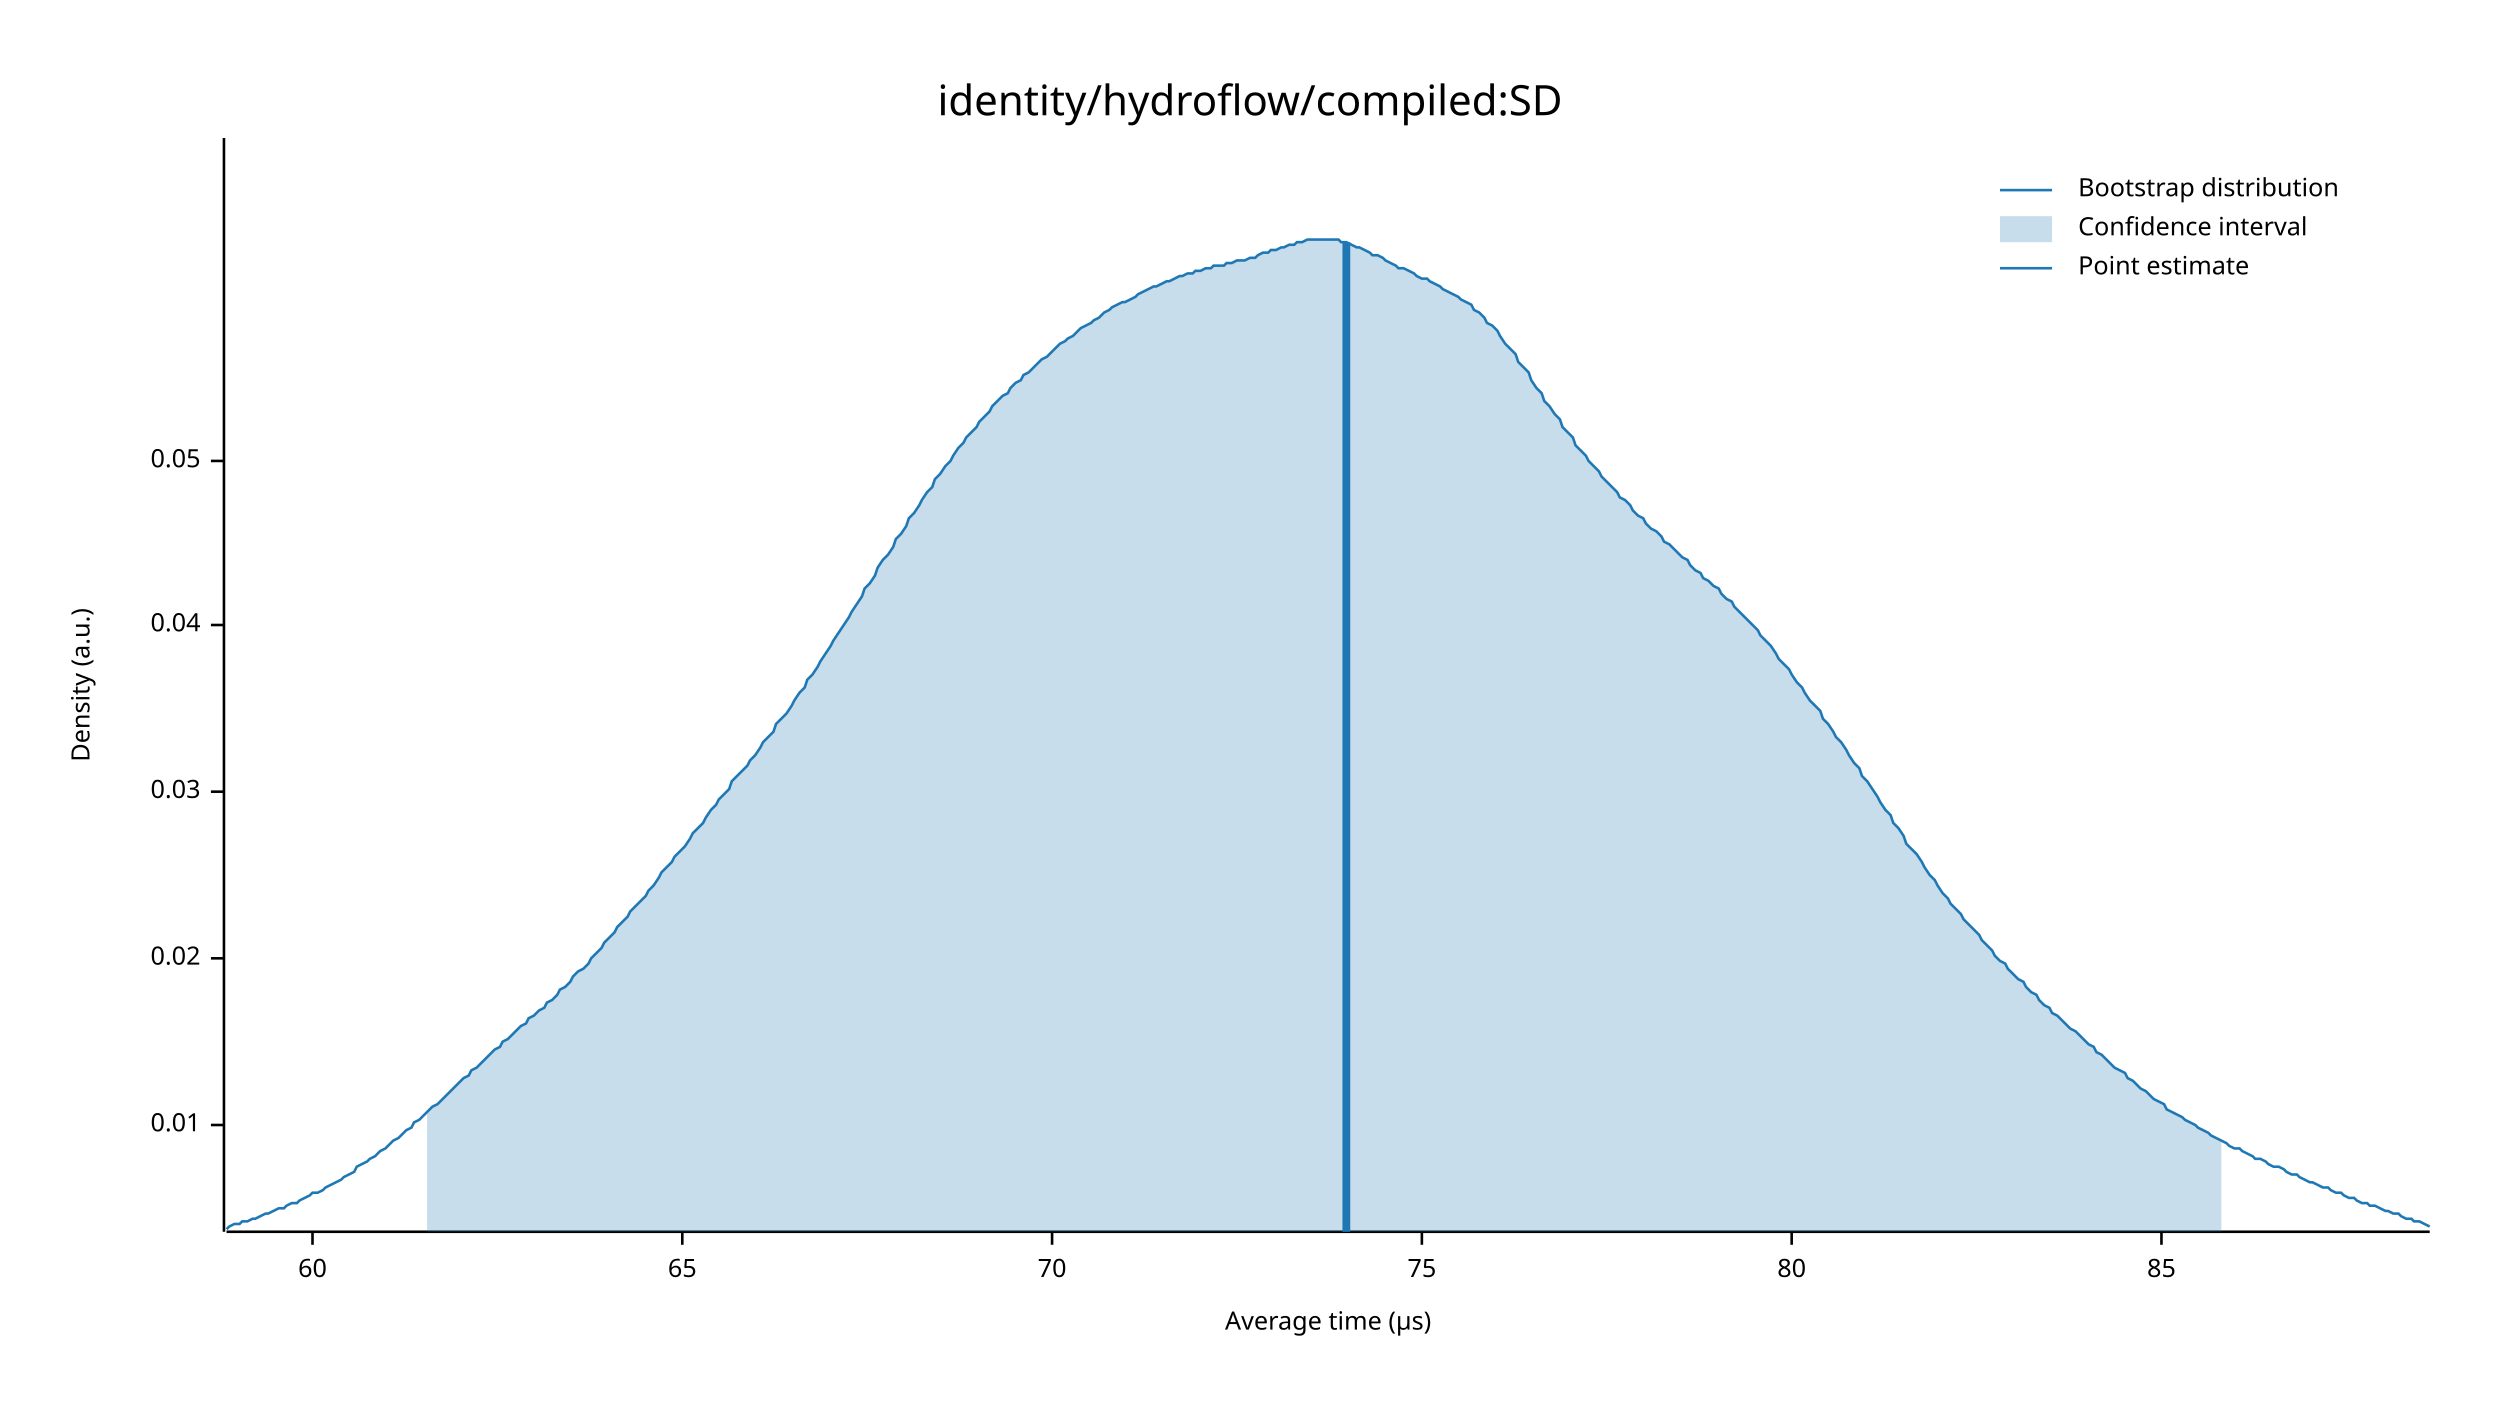
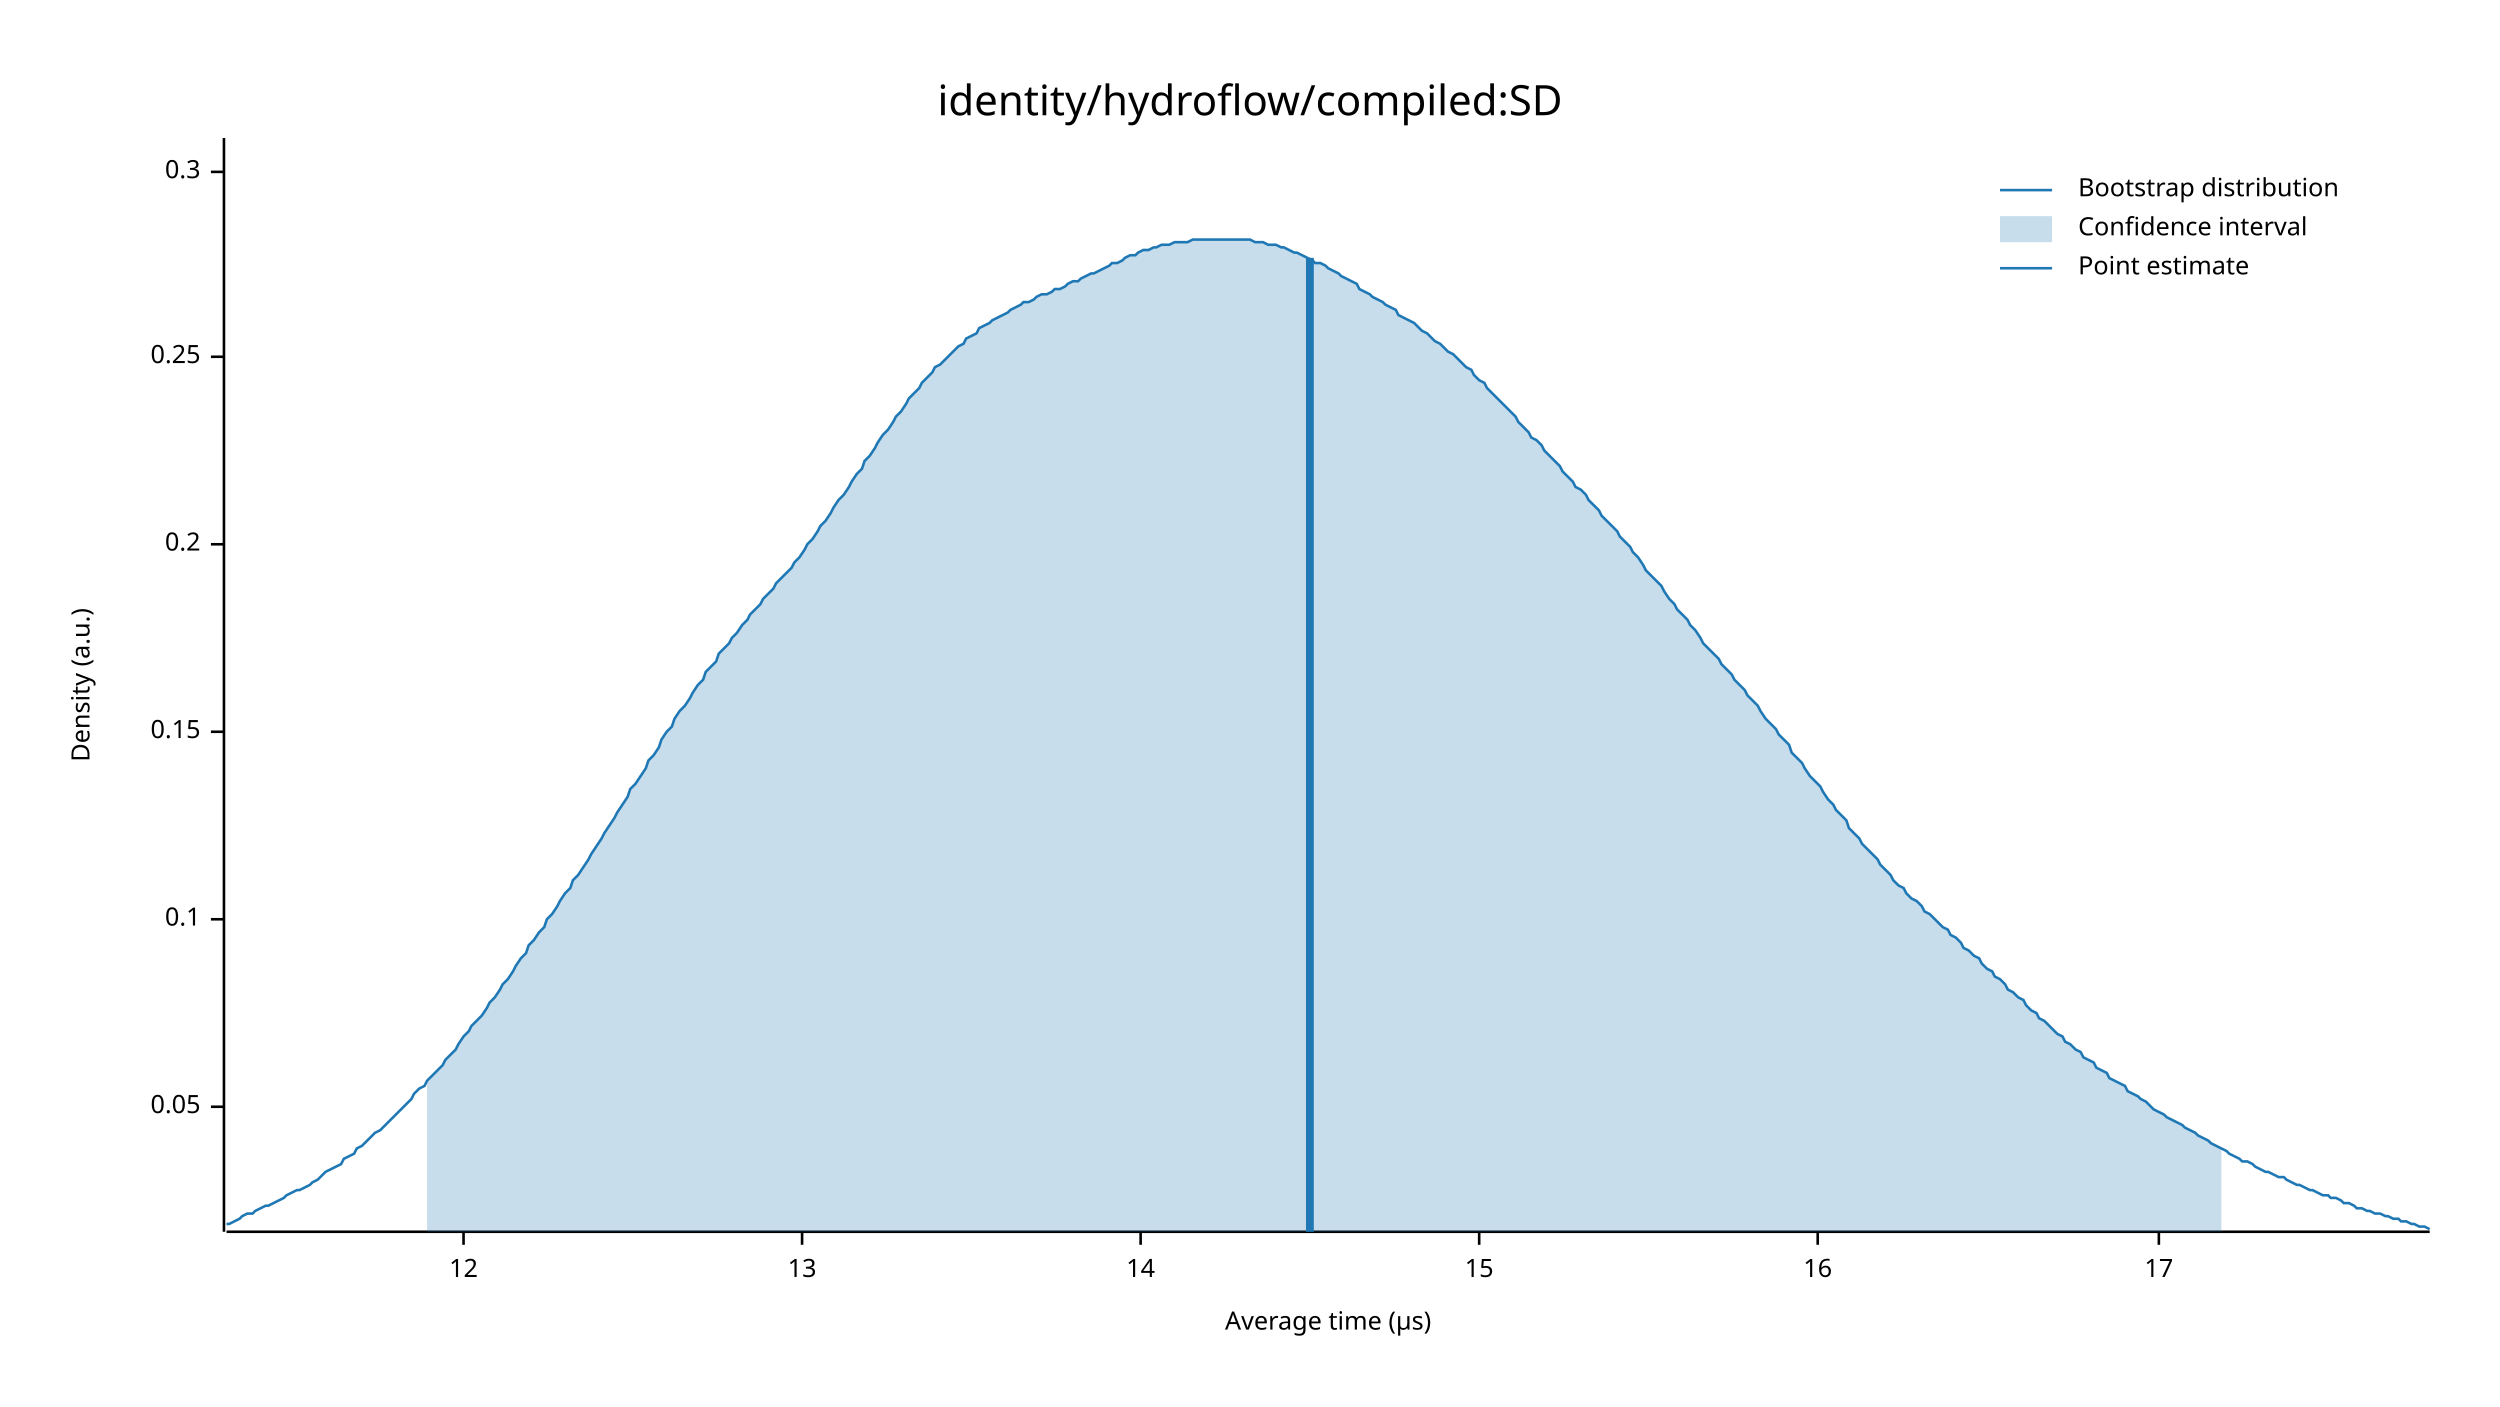
<svg xmlns="http://www.w3.org/2000/svg" width="960" height="540" viewBox="0 0 960 540">
  <text x="480" y="32" dy="0.76em" text-anchor="middle" font-family="sans-serif" font-size="16.129" opacity="1" fill="#000000">
identity/hydroflow/compiled:SD
</text>
  <text x="27" y="263" dy="0.76em" text-anchor="middle" font-family="sans-serif" font-size="9.677" opacity="1" fill="#000000" transform="rotate(270, 27, 263)">
Density (a.u.)
</text>
  <text x="510" y="513" dy="-0.5ex" text-anchor="middle" font-family="sans-serif" font-size="9.677" opacity="1" fill="#000000">
Average time (µs)
</text>
  <polyline fill="none" opacity="1" stroke="#000000" stroke-width="1" points="86,53 86,473 " />
-   <text x="77" y="432" dy="0.5ex" text-anchor="end" font-family="sans-serif" font-size="9.677" opacity="1" fill="#000000">
- 0.01
- </text>
-   <polyline fill="none" opacity="1" stroke="#000000" stroke-width="1" points="81,432 86,432 " />
-   <text x="77" y="368" dy="0.5ex" text-anchor="end" font-family="sans-serif" font-size="9.677" opacity="1" fill="#000000">
- 0.02
- </text>
-   <polyline fill="none" opacity="1" stroke="#000000" stroke-width="1" points="81,368 86,368 " />
-   <text x="77" y="304" dy="0.5ex" text-anchor="end" font-family="sans-serif" font-size="9.677" opacity="1" fill="#000000">
- 0.03
- </text>
-   <polyline fill="none" opacity="1" stroke="#000000" stroke-width="1" points="81,304 86,304 " />
-   <text x="77" y="240" dy="0.5ex" text-anchor="end" font-family="sans-serif" font-size="9.677" opacity="1" fill="#000000">
- 0.04
- </text>
-   <polyline fill="none" opacity="1" stroke="#000000" stroke-width="1" points="81,240 86,240 " />
-   <text x="77" y="177" dy="0.5ex" text-anchor="end" font-family="sans-serif" font-size="9.677" opacity="1" fill="#000000">
+   <text x="77" y="425" dy="0.5ex" text-anchor="end" font-family="sans-serif" font-size="9.677" opacity="1" fill="#000000">
0.05
</text>
-   <polyline fill="none" opacity="1" stroke="#000000" stroke-width="1" points="81,177 86,177 " />
+   <polyline fill="none" opacity="1" stroke="#000000" stroke-width="1" points="81,425 86,425 " />
+   <text x="77" y="353" dy="0.5ex" text-anchor="end" font-family="sans-serif" font-size="9.677" opacity="1" fill="#000000">
+ 0.1
+ </text>
+   <polyline fill="none" opacity="1" stroke="#000000" stroke-width="1" points="81,353 86,353 " />
+   <text x="77" y="281" dy="0.5ex" text-anchor="end" font-family="sans-serif" font-size="9.677" opacity="1" fill="#000000">
+ 0.15
+ </text>
+   <polyline fill="none" opacity="1" stroke="#000000" stroke-width="1" points="81,281 86,281 " />
+   <text x="77" y="209" dy="0.5ex" text-anchor="end" font-family="sans-serif" font-size="9.677" opacity="1" fill="#000000">
+ 0.2
+ </text>
+   <polyline fill="none" opacity="1" stroke="#000000" stroke-width="1" points="81,209 86,209 " />
+   <text x="77" y="137" dy="0.5ex" text-anchor="end" font-family="sans-serif" font-size="9.677" opacity="1" fill="#000000">
+ 0.25
+ </text>
+   <polyline fill="none" opacity="1" stroke="#000000" stroke-width="1" points="81,137 86,137 " />
+   <text x="77" y="66" dy="0.5ex" text-anchor="end" font-family="sans-serif" font-size="9.677" opacity="1" fill="#000000">
+ 0.3
+ </text>
+   <polyline fill="none" opacity="1" stroke="#000000" stroke-width="1" points="81,66 86,66 " />
  <polyline fill="none" opacity="1" stroke="#000000" stroke-width="1" points="87,473 933,473 " />
-   <text x="120" y="483" dy="0.76em" text-anchor="middle" font-family="sans-serif" font-size="9.677" opacity="1" fill="#000000">
- 60
+   <text x="178" y="483" dy="0.76em" text-anchor="middle" font-family="sans-serif" font-size="9.677" opacity="1" fill="#000000">
+ 12
</text>
-   <polyline fill="none" opacity="1" stroke="#000000" stroke-width="1" points="120,473 120,478 " />
-   <text x="262" y="483" dy="0.76em" text-anchor="middle" font-family="sans-serif" font-size="9.677" opacity="1" fill="#000000">
- 65
+   <polyline fill="none" opacity="1" stroke="#000000" stroke-width="1" points="178,473 178,478 " />
+   <text x="308" y="483" dy="0.76em" text-anchor="middle" font-family="sans-serif" font-size="9.677" opacity="1" fill="#000000">
+ 13
</text>
-   <polyline fill="none" opacity="1" stroke="#000000" stroke-width="1" points="262,473 262,478 " />
-   <text x="404" y="483" dy="0.76em" text-anchor="middle" font-family="sans-serif" font-size="9.677" opacity="1" fill="#000000">
- 70
+   <polyline fill="none" opacity="1" stroke="#000000" stroke-width="1" points="308,473 308,478 " />
+   <text x="438" y="483" dy="0.76em" text-anchor="middle" font-family="sans-serif" font-size="9.677" opacity="1" fill="#000000">
+ 14
</text>
-   <polyline fill="none" opacity="1" stroke="#000000" stroke-width="1" points="404,473 404,478 " />
-   <text x="546" y="483" dy="0.76em" text-anchor="middle" font-family="sans-serif" font-size="9.677" opacity="1" fill="#000000">
- 75
+   <polyline fill="none" opacity="1" stroke="#000000" stroke-width="1" points="438,473 438,478 " />
+   <text x="568" y="483" dy="0.76em" text-anchor="middle" font-family="sans-serif" font-size="9.677" opacity="1" fill="#000000">
+ 15
</text>
-   <polyline fill="none" opacity="1" stroke="#000000" stroke-width="1" points="546,473 546,478 " />
-   <text x="688" y="483" dy="0.76em" text-anchor="middle" font-family="sans-serif" font-size="9.677" opacity="1" fill="#000000">
- 80
+   <polyline fill="none" opacity="1" stroke="#000000" stroke-width="1" points="568,473 568,478 " />
+   <text x="698" y="483" dy="0.76em" text-anchor="middle" font-family="sans-serif" font-size="9.677" opacity="1" fill="#000000">
+ 16
</text>
-   <polyline fill="none" opacity="1" stroke="#000000" stroke-width="1" points="688,473 688,478 " />
-   <text x="830" y="483" dy="0.76em" text-anchor="middle" font-family="sans-serif" font-size="9.677" opacity="1" fill="#000000">
- 85
+   <polyline fill="none" opacity="1" stroke="#000000" stroke-width="1" points="698,473 698,478 " />
+   <text x="829" y="483" dy="0.76em" text-anchor="middle" font-family="sans-serif" font-size="9.677" opacity="1" fill="#000000">
+ 17
</text>
-   <polyline fill="none" opacity="1" stroke="#000000" stroke-width="1" points="830,473 830,478 " />
-   <polyline fill="none" opacity="1" stroke="#1F78B4" stroke-width="1" points="87,472 88,471 90,470 92,470 93,469 95,469 97,468 98,468 100,467 102,466 103,466 105,465 107,464 109,464 110,463 112,462 114,462 115,461 117,460 119,459 120,458 122,458 124,457 125,456 127,455 129,454 131,453 132,452 134,451 136,450 137,448 139,447 141,446 142,445 144,444 146,442 148,441 149,440 151,438 153,437 154,436 156,434 158,433 159,431 161,430 163,428 164,427 166,425 168,424 170,422 171,421 173,419 175,417 176,416 178,414 180,413 181,411 183,410 185,408 187,406 188,405 190,403 192,402 193,400 195,399 197,397 198,396 200,394 202,393 203,391 205,390 207,388 209,387 210,385 212,384 214,382 215,380 217,379 219,377 220,375 222,373 224,372 226,370 227,368 229,366 231,364 232,362 234,360 236,358 237,356 239,354 241,352 242,350 244,348 246,346 248,344 249,342 251,340 253,337 254,335 256,333 258,331 259,329 261,327 263,325 265,322 266,320 268,318 270,316 271,314 273,311 275,309 276,307 278,305 280,303 281,300 283,298 285,296 287,294 288,292 290,290 292,287 293,285 295,283 297,281 298,278 300,276 302,274 304,271 305,269 307,266 309,264 310,261 312,259 314,256 315,254 317,251 319,248 320,246 322,243 324,240 326,237 327,235 329,232 331,229 332,226 334,224 336,221 337,218 339,215 341,213 343,210 344,207 346,205 348,202 349,199 351,197 353,194 354,192 356,189 358,187 359,184 361,182 363,179 365,177 366,175 368,172 370,170 371,168 373,166 375,164 376,162 378,160 380,158 381,156 383,154 385,152 387,151 388,149 390,147 392,146 393,144 395,143 397,141 398,140 400,138 402,137 404,135 405,134 407,132 409,131 410,130 412,129 414,127 415,126 417,125 419,124 420,123 422,122 424,120 426,119 427,118 429,117 431,116 432,116 434,115 436,114 437,113 439,112 441,111 443,110 444,110 446,109 448,108 449,108 451,107 453,106 454,106 456,105 458,105 459,104 461,104 463,103 465,103 466,102 468,102 470,102 471,101 473,101 475,100 476,100 478,100 480,99 482,99 483,98 485,97 487,97 488,96 490,96 492,95 493,95 495,94 497,94 498,93 500,93 502,92 504,92 505,92 507,92 509,92 510,92 512,92 514,92 515,93 517,93 519,94 521,95 522,95 524,96 526,97 527,98 529,98 531,99 532,100 534,101 536,102 537,103 539,103 541,104 543,105 544,106 546,107 548,107 549,108 551,109 553,110 554,111 556,112 558,113 560,114 561,115 563,116 565,117 566,119 568,120 570,122 571,124 573,125 575,127 576,129 578,132 580,134 582,136 583,139 585,141 587,143 588,146 590,149 592,151 593,154 595,156 597,159 599,161 600,164 602,166 604,168 605,171 607,173 609,175 610,177 612,179 614,181 615,183 617,185 619,187 621,189 622,191 624,192 626,194 627,196 629,198 631,199 632,201 634,203 636,204 638,206 639,208 641,209 643,211 644,212 646,214 648,215 649,217 651,219 653,220 654,222 656,223 658,225 660,226 661,228 663,230 665,231 666,233 668,235 670,237 671,238 673,240 675,242 676,244 678,246 680,248 682,251 683,253 685,255 687,257 688,259 690,262 692,264 693,266 695,269 697,271 699,273 700,276 702,278 704,281 705,283 707,285 709,288 710,290 712,293 714,295 715,298 717,300 719,303 721,306 722,308 724,311 726,313 727,316 729,318 731,321 732,324 734,326 736,328 738,331 739,333 741,336 743,338 744,340 746,343 748,345 749,347 751,349 753,351 754,353 756,355 758,357 760,359 761,361 763,363 765,365 766,367 768,369 770,370 771,372 773,374 775,376 777,377 778,379 780,381 782,382 783,384 785,386 787,387 788,389 790,390 792,392 793,393 795,395 797,396 799,398 800,399 802,401 804,402 805,404 807,405 809,407 810,408 812,410 814,411 816,412 817,414 819,415 821,417 822,418 824,419 826,421 827,422 829,423 831,424 832,426 834,427 836,428 838,429 839,430 841,431 843,432 844,433 846,434 848,435 849,436 851,437 853,438 855,439 856,440 858,441 860,441 861,442 863,443 865,444 866,445 868,445 870,446 871,447 873,448 875,448 877,449 878,450 880,451 882,451 883,452 885,453 887,454 888,454 890,455 892,456 894,456 895,457 897,458 899,458 900,459 902,460 904,460 905,461 907,462 909,462 910,463 912,463 914,464 916,465 917,465 919,466 921,466 922,467 924,468 926,468 927,469 929,469 931,470 933,471 " />
-   <polygon opacity="0.25" fill="#1F78B4" points="164,427 166,425 168,424 170,422 171,421 173,419 175,417 176,416 178,414 180,413 181,411 183,410 185,408 187,406 188,405 190,403 192,402 193,400 195,399 197,397 198,396 200,394 202,393 203,391 205,390 207,388 209,387 210,385 212,384 214,382 215,380 217,379 219,377 220,375 222,373 224,372 226,370 227,368 229,366 231,364 232,362 234,360 236,358 237,356 239,354 241,352 242,350 244,348 246,346 248,344 249,342 251,340 253,337 254,335 256,333 258,331 259,329 261,327 263,325 265,322 266,320 268,318 270,316 271,314 273,311 275,309 276,307 278,305 280,303 281,300 283,298 285,296 287,294 288,292 290,290 292,287 293,285 295,283 297,281 298,278 300,276 302,274 304,271 305,269 307,266 309,264 310,261 312,259 314,256 315,254 317,251 319,248 320,246 322,243 324,240 326,237 327,235 329,232 331,229 332,226 334,224 336,221 337,218 339,215 341,213 343,210 344,207 346,205 348,202 349,199 351,197 353,194 354,192 356,189 358,187 359,184 361,182 363,179 365,177 366,175 368,172 370,170 371,168 373,166 375,164 376,162 378,160 380,158 381,156 383,154 385,152 387,151 388,149 390,147 392,146 393,144 395,143 397,141 398,140 400,138 402,137 404,135 405,134 407,132 409,131 410,130 412,129 414,127 415,126 417,125 419,124 420,123 422,122 424,120 426,119 427,118 429,117 431,116 432,116 434,115 436,114 437,113 439,112 441,111 443,110 444,110 446,109 448,108 449,108 451,107 453,106 454,106 456,105 458,105 459,104 461,104 463,103 465,103 466,102 468,102 470,102 471,101 473,101 475,100 476,100 478,100 480,99 482,99 483,98 485,97 487,97 488,96 490,96 492,95 493,95 495,94 497,94 498,93 500,93 502,92 504,92 505,92 507,92 509,92 510,92 512,92 514,92 515,93 517,93 519,94 521,95 522,95 524,96 526,97 527,98 529,98 531,99 532,100 534,101 536,102 537,103 539,103 541,104 543,105 544,106 546,107 548,107 549,108 551,109 553,110 554,111 556,112 558,113 560,114 561,115 563,116 565,117 566,119 568,120 570,122 571,124 573,125 575,127 576,129 578,132 580,134 582,136 583,139 585,141 587,143 588,146 590,149 592,151 593,154 595,156 597,159 599,161 600,164 602,166 604,168 605,171 607,173 609,175 610,177 612,179 614,181 615,183 617,185 619,187 621,189 622,191 624,192 626,194 627,196 629,198 631,199 632,201 634,203 636,204 638,206 639,208 641,209 643,211 644,212 646,214 648,215 649,217 651,219 653,220 654,222 656,223 658,225 660,226 661,228 663,230 665,231 666,233 668,235 670,237 671,238 673,240 675,242 676,244 678,246 680,248 682,251 683,253 685,255 687,257 688,259 690,262 692,264 693,266 695,269 697,271 699,273 700,276 702,278 704,281 705,283 707,285 709,288 710,290 712,293 714,295 715,298 717,300 719,303 721,306 722,308 724,311 726,313 727,316 729,318 731,321 732,324 734,326 736,328 738,331 739,333 741,336 743,338 744,340 746,343 748,345 749,347 751,349 753,351 754,353 756,355 758,357 760,359 761,361 763,363 765,365 766,367 768,369 770,370 771,372 773,374 775,376 777,377 778,379 780,381 782,382 783,384 785,386 787,387 788,389 790,390 792,392 793,393 795,395 797,396 799,398 800,399 802,401 804,402 805,404 807,405 809,407 810,408 812,410 814,411 816,412 817,414 819,415 821,417 822,418 824,419 826,421 827,422 829,423 831,424 832,426 834,427 836,428 838,429 839,430 841,431 843,432 844,433 846,434 848,435 849,436 851,437 853,438 853,473 164,473 " />
-   <polyline fill="none" opacity="1" stroke="#1F78B4" stroke-width="3" points="517,473 517,93 " />
+   <polyline fill="none" opacity="1" stroke="#000000" stroke-width="1" points="829,473 829,478 " />
+   <polyline fill="none" opacity="1" stroke="#1F78B4" stroke-width="1" points="87,470 88,470 90,469 92,468 93,467 95,466 97,466 98,465 100,464 102,463 103,463 105,462 107,461 109,460 110,459 112,458 114,457 115,457 117,456 119,455 120,454 122,453 124,451 125,450 127,449 129,448 131,447 132,445 134,444 136,443 137,441 139,440 141,438 142,437 144,435 146,434 148,432 149,431 151,429 153,427 154,426 156,424 158,422 159,420 161,418 163,417 164,415 166,413 168,411 170,409 171,407 173,405 175,403 176,401 178,398 180,396 181,394 183,392 185,390 187,387 188,385 190,383 192,380 193,378 195,376 197,373 198,371 200,368 202,366 203,363 205,361 207,358 209,356 210,353 212,351 214,348 215,346 217,343 219,341 220,338 222,336 224,333 226,330 227,328 229,325 231,322 232,320 234,317 236,314 237,312 239,309 241,306 242,303 244,301 246,298 248,295 249,292 251,290 253,287 254,284 256,281 258,279 259,276 261,273 263,271 265,268 266,266 268,263 270,261 271,258 273,256 275,254 276,251 278,249 280,247 281,245 283,243 285,240 287,238 288,236 290,234 292,232 293,230 295,228 297,226 298,224 300,222 302,220 304,218 305,216 307,214 309,211 310,209 312,207 314,204 315,202 317,200 319,197 320,195 322,192 324,190 326,187 327,185 329,182 331,180 332,177 334,175 336,172 337,170 339,167 341,165 343,162 344,160 346,158 348,155 349,153 351,151 353,149 354,147 356,145 358,143 359,141 361,140 363,138 365,136 366,135 368,133 370,132 371,130 373,129 375,128 376,126 378,125 380,124 381,123 383,122 385,121 387,120 388,119 390,118 392,117 393,116 395,116 397,115 398,114 400,113 402,113 404,112 405,111 407,111 409,110 410,109 412,108 414,108 415,107 417,106 419,105 420,105 422,104 424,103 426,102 427,101 429,101 431,100 432,99 434,98 436,98 437,97 439,96 441,96 443,95 444,95 446,94 448,94 449,94 451,93 453,93 454,93 456,93 458,92 459,92 461,92 463,92 465,92 466,92 468,92 470,92 471,92 473,92 475,92 476,92 478,92 480,92 482,93 483,93 485,93 487,94 488,94 490,94 492,95 493,95 495,96 497,97 498,97 500,98 502,99 504,100 505,101 507,101 509,102 510,103 512,104 514,105 515,106 517,107 519,108 521,109 522,111 524,112 526,113 527,114 529,115 531,116 532,117 534,118 536,119 537,121 539,122 541,123 543,124 544,125 546,127 548,128 549,129 551,131 553,132 554,133 556,135 558,136 560,138 561,139 563,141 565,142 566,144 568,146 570,147 571,149 573,151 575,153 576,154 578,156 580,158 582,160 583,162 585,164 587,166 588,168 590,169 592,171 593,173 595,175 597,177 599,179 600,181 602,183 604,185 605,187 607,188 609,190 610,192 612,194 614,196 615,198 617,200 619,202 621,204 622,206 624,208 626,210 627,212 629,214 631,217 632,219 634,221 636,223 638,225 639,227 641,230 643,232 644,234 646,236 648,238 649,240 651,242 653,245 654,247 656,249 658,251 660,253 661,255 663,257 665,259 666,261 668,263 670,265 671,267 673,269 675,271 676,273 678,276 680,278 682,280 683,282 685,284 687,286 688,289 690,291 692,293 693,295 695,298 697,300 699,302 700,304 702,307 704,309 705,311 707,313 709,315 710,318 712,320 714,322 715,324 717,326 719,328 721,330 722,332 724,334 726,336 727,338 729,340 731,341 732,343 734,345 736,346 738,348 739,350 741,351 743,353 744,354 746,356 748,357 749,359 751,360 753,362 754,364 756,365 758,367 760,368 761,370 763,372 765,373 766,375 768,376 770,378 771,380 773,381 775,383 777,384 778,386 780,388 782,389 783,391 785,392 787,394 788,395 790,397 792,398 793,400 795,401 797,403 799,404 800,406 802,407 804,408 805,410 807,411 809,412 810,414 812,415 814,416 816,417 817,419 819,420 821,421 822,422 824,423 826,425 827,426 829,427 831,428 832,429 834,430 836,431 838,432 839,433 841,434 843,435 844,436 846,437 848,438 849,439 851,440 853,441 855,442 856,443 858,444 860,445 861,446 863,446 865,447 866,448 868,449 870,450 871,450 873,451 875,452 877,452 878,453 880,454 882,455 883,455 885,456 887,457 888,457 890,458 892,459 894,459 895,460 897,460 899,461 900,462 902,462 904,463 905,464 907,464 909,465 910,465 912,466 914,466 916,467 917,467 919,468 921,468 922,469 924,469 926,470 927,470 929,471 931,471 933,472 " />
+   <polygon opacity="0.25" fill="#1F78B4" points="164,415 166,413 168,411 170,409 171,407 173,405 175,403 176,401 178,398 180,396 181,394 183,392 185,390 187,387 188,385 190,383 192,380 193,378 195,376 197,373 198,371 200,368 202,366 203,363 205,361 207,358 209,356 210,353 212,351 214,348 215,346 217,343 219,341 220,338 222,336 224,333 226,330 227,328 229,325 231,322 232,320 234,317 236,314 237,312 239,309 241,306 242,303 244,301 246,298 248,295 249,292 251,290 253,287 254,284 256,281 258,279 259,276 261,273 263,271 265,268 266,266 268,263 270,261 271,258 273,256 275,254 276,251 278,249 280,247 281,245 283,243 285,240 287,238 288,236 290,234 292,232 293,230 295,228 297,226 298,224 300,222 302,220 304,218 305,216 307,214 309,211 310,209 312,207 314,204 315,202 317,200 319,197 320,195 322,192 324,190 326,187 327,185 329,182 331,180 332,177 334,175 336,172 337,170 339,167 341,165 343,162 344,160 346,158 348,155 349,153 351,151 353,149 354,147 356,145 358,143 359,141 361,140 363,138 365,136 366,135 368,133 370,132 371,130 373,129 375,128 376,126 378,125 380,124 381,123 383,122 385,121 387,120 388,119 390,118 392,117 393,116 395,116 397,115 398,114 400,113 402,113 404,112 405,111 407,111 409,110 410,109 412,108 414,108 415,107 417,106 419,105 420,105 422,104 424,103 426,102 427,101 429,101 431,100 432,99 434,98 436,98 437,97 439,96 441,96 443,95 444,95 446,94 448,94 449,94 451,93 453,93 454,93 456,93 458,92 459,92 461,92 463,92 465,92 466,92 468,92 470,92 471,92 473,92 475,92 476,92 478,92 480,92 482,93 483,93 485,93 487,94 488,94 490,94 492,95 493,95 495,96 497,97 498,97 500,98 502,99 504,100 505,101 507,101 509,102 510,103 512,104 514,105 515,106 517,107 519,108 521,109 522,111 524,112 526,113 527,114 529,115 531,116 532,117 534,118 536,119 537,121 539,122 541,123 543,124 544,125 546,127 548,128 549,129 551,131 553,132 554,133 556,135 558,136 560,138 561,139 563,141 565,142 566,144 568,146 570,147 571,149 573,151 575,153 576,154 578,156 580,158 582,160 583,162 585,164 587,166 588,168 590,169 592,171 593,173 595,175 597,177 599,179 600,181 602,183 604,185 605,187 607,188 609,190 610,192 612,194 614,196 615,198 617,200 619,202 621,204 622,206 624,208 626,210 627,212 629,214 631,217 632,219 634,221 636,223 638,225 639,227 641,230 643,232 644,234 646,236 648,238 649,240 651,242 653,245 654,247 656,249 658,251 660,253 661,255 663,257 665,259 666,261 668,263 670,265 671,267 673,269 675,271 676,273 678,276 680,278 682,280 683,282 685,284 687,286 688,289 690,291 692,293 693,295 695,298 697,300 699,302 700,304 702,307 704,309 705,311 707,313 709,315 710,318 712,320 714,322 715,324 717,326 719,328 721,330 722,332 724,334 726,336 727,338 729,340 731,341 732,343 734,345 736,346 738,348 739,350 741,351 743,353 744,354 746,356 748,357 749,359 751,360 753,362 754,364 756,365 758,367 760,368 761,370 763,372 765,373 766,375 768,376 770,378 771,380 773,381 775,383 777,384 778,386 780,388 782,389 783,391 785,392 787,394 788,395 790,397 792,398 793,400 795,401 797,403 799,404 800,406 802,407 804,408 805,410 807,411 809,412 810,414 812,415 814,416 816,417 817,419 819,420 821,421 822,422 824,423 826,425 827,426 829,427 831,428 832,429 834,430 836,431 838,432 839,433 841,434 843,435 844,436 846,437 848,438 849,439 851,440 853,441 853,473 164,473 " />
+   <polyline fill="none" opacity="1" stroke="#1F78B4" stroke-width="3" points="503,473 503,99 " />
  <text x="798" y="68" dy="0.76em" text-anchor="start" font-family="sans-serif" font-size="9.677" opacity="1" fill="#000000">
Bootstrap distribution
</text>
  <text x="798" y="83" dy="0.76em" text-anchor="start" font-family="sans-serif" font-size="9.677" opacity="1" fill="#000000">
Confidence interval
</text>
  <text x="798" y="98" dy="0.76em" text-anchor="start" font-family="sans-serif" font-size="9.677" opacity="1" fill="#000000">
Point estimate
</text>
  <polyline fill="none" opacity="1" stroke="#1F78B4" stroke-width="1" points="768,73 788,73 " />
  <rect x="768" y="83" width="20" height="10" opacity="0.25" fill="#1F78B4" stroke="none" />
  <polyline fill="none" opacity="1" stroke="#1F78B4" stroke-width="1" points="768,103 788,103 " />
</svg>
